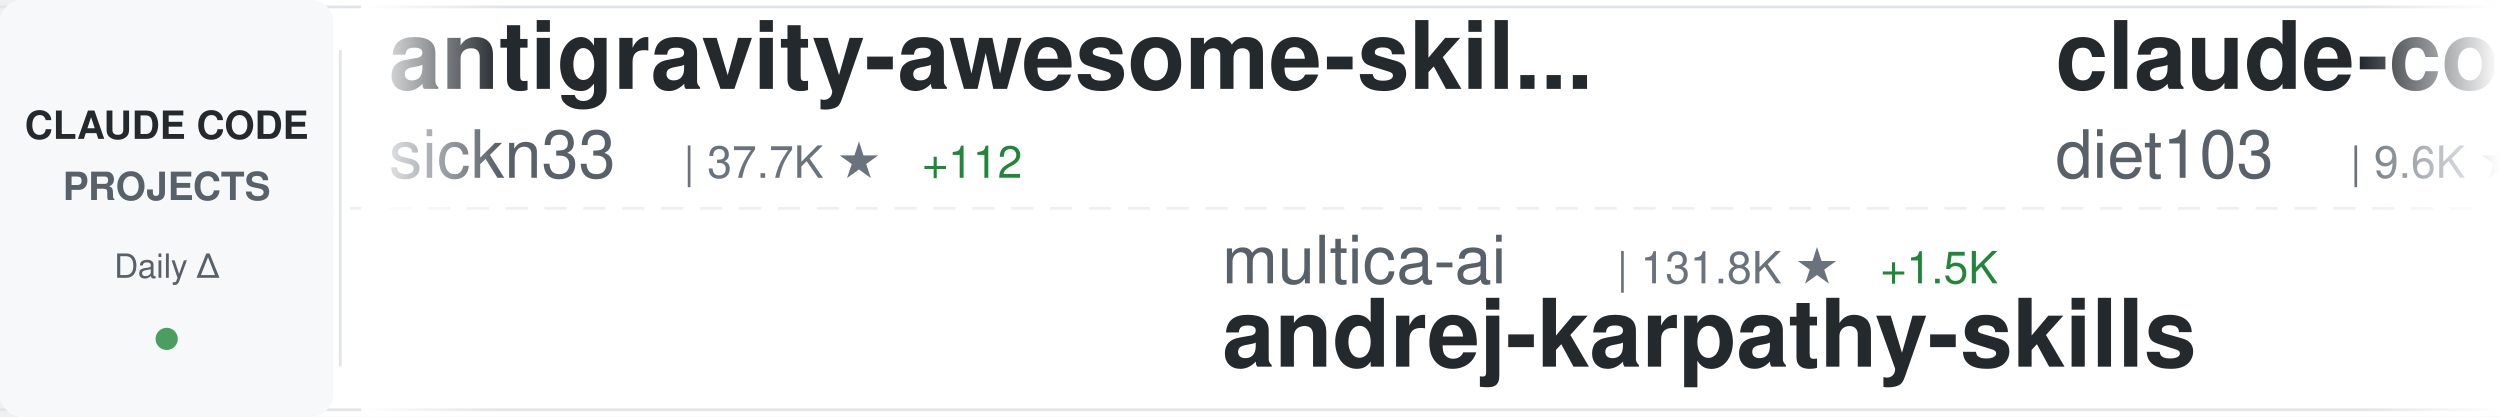
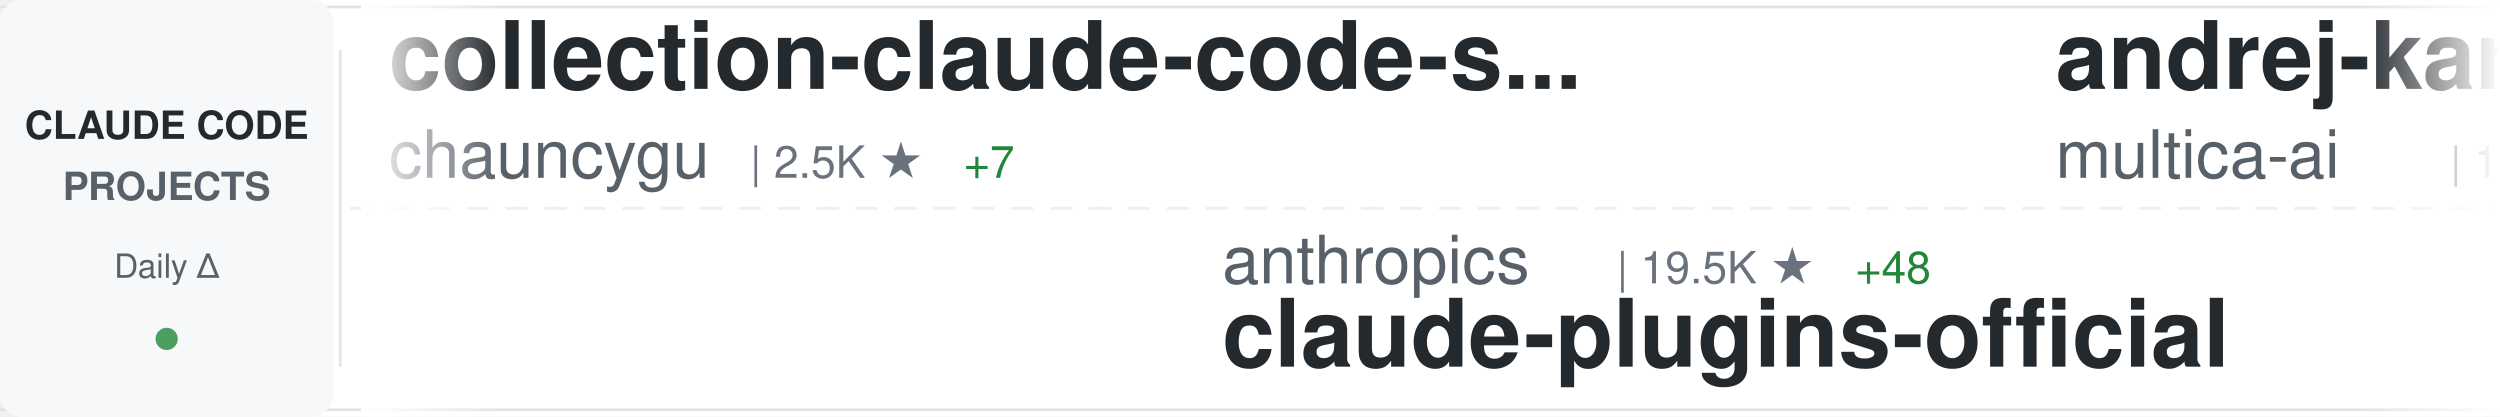
<svg xmlns="http://www.w3.org/2000/svg" width="900" height="150">
  <defs>
    <linearGradient id="awesomeLeftFade" x1="0%" y1="0%" x2="100%" y2="0%">
      <stop offset="0%" style="stop-color:#ffffff;stop-opacity:1" />
      <stop offset="100%" style="stop-color:#ffffff;stop-opacity:0" />
    </linearGradient>
    <linearGradient id="awesomeRightFade" x1="0%" y1="0%" x2="100%" y2="0%">
      <stop offset="0%" style="stop-color:#ffffff;stop-opacity:0" />
      <stop offset="100%" style="stop-color:#ffffff;stop-opacity:1" />
    </linearGradient>
  </defs>
  <rect width="900" height="150" fill="#ffffff" rx="8" />
  <rect x="0" y="2" width="900" height="1" fill="#e1e4e8" />
  <rect x="0" y="147" width="900" height="1" fill="#e1e4e8" />
  <line x1="0" y1="75" x2="900" y2="75" stroke="#e1e4e8" stroke-width="1" stroke-dasharray="8 6" opacity="0.6" />
  <rect x="0" y="0" width="120" height="150" fill="#f6f8fa" rx="8" />
  <text x="60" y="50" font-family="-apple-system, BlinkMacSystemFont, 'Segoe UI', Helvetica, Arial, sans-serif" font-size="14" font-weight="600" fill="#24292e" text-anchor="middle">CLAUDE CODE</text>
  <text x="60" y="72" font-family="-apple-system, BlinkMacSystemFont, 'Segoe UI', Helvetica, Arial, sans-serif" font-size="14" font-weight="600" fill="#586069" text-anchor="middle">PROJECTS</text>
  <text x="60" y="100" font-family="-apple-system, BlinkMacSystemFont, 'Segoe UI', Helvetica, Arial, sans-serif" font-size="12" font-weight="500" fill="#586069" text-anchor="middle">Daily Δ</text>
  <circle cx="60" cy="122" r="4" fill="#22863a" opacity="0.8" />
  <rect x="122" y="18" width="1" height="114" fill="#e1e4e8" />
  <clipPath id="awesomeTickerClip">
    <rect x="130" y="0" width="770" height="150" />
  </clipPath>
  <g clip-path="url(#awesomeTickerClip)">
    <g id="awesomeTickerItems">
      <animateTransform attributeName="transform" attributeType="XML" type="translate" from="0 0" to="-3000 0" dur="54s" repeatCount="indefinite" />
      <g transform="translate(0, 0)">
-         <text x="140" y="32" font-family="-apple-system, BlinkMacSystemFont, 'Segoe UI', Helvetica, Arial, sans-serif" font-size="34" font-weight="600" fill="#24292e">antigravity-awesome-skil...</text>
-         <text x="140" y="64" font-family="-apple-system, BlinkMacSystemFont, 'Segoe UI', Helvetica, Arial, sans-serif" font-size="24" font-weight="400" fill="#586069">sickn33</text>
-         <text x="246" y="64" font-family="-apple-system, BlinkMacSystemFont, 'Segoe UI', Helvetica, Arial, sans-serif" font-size="16" font-weight="500" fill="#6a737d">| 37.7K ★</text>
-         <text x="332" y="64" font-family="-apple-system, BlinkMacSystemFont, 'Segoe UI', Helvetica, Arial, sans-serif" font-size="16" font-weight="500" fill="#22863a"> +112</text>
+         <text x="140" y="32" font-family="-apple-system, BlinkMacSystemFont, 'Segoe UI', Helvetica, Arial, sans-serif" font-size="34" font-weight="600" fill="#24292e">collection-claude-code-s...</text>
+         <text x="140" y="64" font-family="-apple-system, BlinkMacSystemFont, 'Segoe UI', Helvetica, Arial, sans-serif" font-size="24" font-weight="400" fill="#586069">chauncygu</text>
+         <text x="270" y="64" font-family="-apple-system, BlinkMacSystemFont, 'Segoe UI', Helvetica, Arial, sans-serif" font-size="16" font-weight="500" fill="#6a737d">| 2.5K ★</text>
+         <text x="347" y="64" font-family="-apple-system, BlinkMacSystemFont, 'Segoe UI', Helvetica, Arial, sans-serif" font-size="16" font-weight="500" fill="#22863a"> +7</text>
      </g>
      <g transform="translate(300, 0)">
-         <text x="140" y="102" font-family="-apple-system, BlinkMacSystemFont, 'Segoe UI', Helvetica, Arial, sans-serif" font-size="24" font-weight="400" fill="#586069">multica-ai</text>
-         <text x="282" y="102" font-family="-apple-system, BlinkMacSystemFont, 'Segoe UI', Helvetica, Arial, sans-serif" font-size="16" font-weight="500" fill="#6a737d">| 131.8K ★</text>
-         <text x="377" y="102" font-family="-apple-system, BlinkMacSystemFont, 'Segoe UI', Helvetica, Arial, sans-serif" font-size="16" font-weight="500" fill="#22863a"> +1.5K</text>
-         <text x="140" y="132" font-family="-apple-system, BlinkMacSystemFont, 'Segoe UI', Helvetica, Arial, sans-serif" font-size="34" font-weight="600" fill="#24292e">andrej-karpathy-skills</text>
+         <text x="140" y="102" font-family="-apple-system, BlinkMacSystemFont, 'Segoe UI', Helvetica, Arial, sans-serif" font-size="24" font-weight="400" fill="#586069">anthropics</text>
+         <text x="282" y="102" font-family="-apple-system, BlinkMacSystemFont, 'Segoe UI', Helvetica, Arial, sans-serif" font-size="16" font-weight="500" fill="#6a737d">| 19.5K ★</text>
+         <text x="368" y="102" font-family="-apple-system, BlinkMacSystemFont, 'Segoe UI', Helvetica, Arial, sans-serif" font-size="16" font-weight="500" fill="#22863a"> +48</text>
+         <text x="140" y="132" font-family="-apple-system, BlinkMacSystemFont, 'Segoe UI', Helvetica, Arial, sans-serif" font-size="34" font-weight="600" fill="#24292e">claude-plugins-official</text>
      </g>
      <g transform="translate(600, 0)">
-         <text x="140" y="32" font-family="-apple-system, BlinkMacSystemFont, 'Segoe UI', Helvetica, Arial, sans-serif" font-size="34" font-weight="600" fill="#24292e">claude-code-infrastructu...</text>
-         <text x="140" y="64" font-family="-apple-system, BlinkMacSystemFont, 'Segoe UI', Helvetica, Arial, sans-serif" font-size="24" font-weight="400" fill="#586069">diet103</text>
-         <text x="246" y="64" font-family="-apple-system, BlinkMacSystemFont, 'Segoe UI', Helvetica, Arial, sans-serif" font-size="16" font-weight="500" fill="#6a737d">| 9.6K ★</text>
-         <text x="323" y="64" font-family="-apple-system, BlinkMacSystemFont, 'Segoe UI', Helvetica, Arial, sans-serif" font-size="16" font-weight="500" fill="#22863a"> +3</text>
+         <text x="140" y="32" font-family="-apple-system, BlinkMacSystemFont, 'Segoe UI', Helvetica, Arial, sans-serif" font-size="34" font-weight="600" fill="#24292e">andrej-karpathy-skills</text>
+         <text x="140" y="64" font-family="-apple-system, BlinkMacSystemFont, 'Segoe UI', Helvetica, Arial, sans-serif" font-size="24" font-weight="400" fill="#586069">multica-ai</text>
+         <text x="282" y="64" font-family="-apple-system, BlinkMacSystemFont, 'Segoe UI', Helvetica, Arial, sans-serif" font-size="16" font-weight="500" fill="#6a737d">| 132.3K ★</text>
+         <text x="377" y="64" font-family="-apple-system, BlinkMacSystemFont, 'Segoe UI', Helvetica, Arial, sans-serif" font-size="16" font-weight="500" fill="#22863a"> +1.6K</text>
      </g>
      <g transform="translate(900, 0)">
-         <text x="140" y="102" font-family="-apple-system, BlinkMacSystemFont, 'Segoe UI', Helvetica, Arial, sans-serif" font-size="24" font-weight="400" fill="#586069">feiskyer</text>
-         <text x="258" y="102" font-family="-apple-system, BlinkMacSystemFont, 'Segoe UI', Helvetica, Arial, sans-serif" font-size="16" font-weight="500" fill="#6a737d">| 1.5K ★</text>
-         <text x="335" y="102" font-family="-apple-system, BlinkMacSystemFont, 'Segoe UI', Helvetica, Arial, sans-serif" font-size="16" font-weight="500" fill="#22863a"> +2</text>
-         <text x="140" y="132" font-family="-apple-system, BlinkMacSystemFont, 'Segoe UI', Helvetica, Arial, sans-serif" font-size="34" font-weight="600" fill="#24292e">claude-code-settings</text>
+         <text x="140" y="102" font-family="-apple-system, BlinkMacSystemFont, 'Segoe UI', Helvetica, Arial, sans-serif" font-size="24" font-weight="400" fill="#586069">andrew-kramer-inno</text>
+         <text x="378" y="102" font-family="-apple-system, BlinkMacSystemFont, 'Segoe UI', Helvetica, Arial, sans-serif" font-size="16" font-weight="500" fill="#6a737d">| 588 ★</text>
+         <text x="140" y="132" font-family="-apple-system, BlinkMacSystemFont, 'Segoe UI', Helvetica, Arial, sans-serif" font-size="34" font-weight="600" fill="#24292e">claude-code-source-build</text>
      </g>
      <g transform="translate(1200, 0)">
-         <text x="140" y="32" font-family="-apple-system, BlinkMacSystemFont, 'Segoe UI', Helvetica, Arial, sans-serif" font-size="34" font-weight="600" fill="#24292e">claude-code</text>
-         <text x="140" y="64" font-family="-apple-system, BlinkMacSystemFont, 'Segoe UI', Helvetica, Arial, sans-serif" font-size="24" font-weight="400" fill="#586069">T-Lab-CUHKSZ</text>
-         <text x="306" y="64" font-family="-apple-system, BlinkMacSystemFont, 'Segoe UI', Helvetica, Arial, sans-serif" font-size="16" font-weight="500" fill="#6a737d">| 310 ★</text>
+         <text x="140" y="32" font-family="-apple-system, BlinkMacSystemFont, 'Segoe UI', Helvetica, Arial, sans-serif" font-size="34" font-weight="600" fill="#24292e">claude-code-security-rev...</text>
+         <text x="140" y="64" font-family="-apple-system, BlinkMacSystemFont, 'Segoe UI', Helvetica, Arial, sans-serif" font-size="24" font-weight="400" fill="#586069">anthropics</text>
+         <text x="282" y="64" font-family="-apple-system, BlinkMacSystemFont, 'Segoe UI', Helvetica, Arial, sans-serif" font-size="16" font-weight="500" fill="#6a737d">| 4.6K ★</text>
+         <text x="359" y="64" font-family="-apple-system, BlinkMacSystemFont, 'Segoe UI', Helvetica, Arial, sans-serif" font-size="16" font-weight="500" fill="#22863a"> +5</text>
      </g>
      <g transform="translate(1500, 0)">
-         <text x="140" y="102" font-family="-apple-system, BlinkMacSystemFont, 'Segoe UI', Helvetica, Arial, sans-serif" font-size="24" font-weight="400" fill="#586069">ykdojo</text>
-         <text x="234" y="102" font-family="-apple-system, BlinkMacSystemFont, 'Segoe UI', Helvetica, Arial, sans-serif" font-size="16" font-weight="500" fill="#6a737d">| 8.3K ★</text>
-         <text x="311" y="102" font-family="-apple-system, BlinkMacSystemFont, 'Segoe UI', Helvetica, Arial, sans-serif" font-size="16" font-weight="500" fill="#22863a"> +28</text>
-         <text x="140" y="132" font-family="-apple-system, BlinkMacSystemFont, 'Segoe UI', Helvetica, Arial, sans-serif" font-size="34" font-weight="600" fill="#24292e">claude-code-tips</text>
+         <text x="140" y="102" font-family="-apple-system, BlinkMacSystemFont, 'Segoe UI', Helvetica, Arial, sans-serif" font-size="24" font-weight="400" fill="#586069">shanraisshan</text>
+         <text x="306" y="102" font-family="-apple-system, BlinkMacSystemFont, 'Segoe UI', Helvetica, Arial, sans-serif" font-size="16" font-weight="500" fill="#6a737d">| 53.3K ★</text>
+         <text x="392" y="102" font-family="-apple-system, BlinkMacSystemFont, 'Segoe UI', Helvetica, Arial, sans-serif" font-size="16" font-weight="500" fill="#22863a"> +131</text>
+         <text x="140" y="132" font-family="-apple-system, BlinkMacSystemFont, 'Segoe UI', Helvetica, Arial, sans-serif" font-size="34" font-weight="600" fill="#24292e">claude-code-best-practic...</text>
      </g>
      <g transform="translate(1800, 0)">
-         <text x="140" y="32" font-family="-apple-system, BlinkMacSystemFont, 'Segoe UI', Helvetica, Arial, sans-serif" font-size="34" font-weight="600" fill="#24292e">claude-code</text>
-         <text x="140" y="64" font-family="-apple-system, BlinkMacSystemFont, 'Segoe UI', Helvetica, Arial, sans-serif" font-size="24" font-weight="400" fill="#586069">alex000kim</text>
-         <text x="282" y="64" font-family="-apple-system, BlinkMacSystemFont, 'Segoe UI', Helvetica, Arial, sans-serif" font-size="16" font-weight="500" fill="#6a737d">| 227 ★</text>
-         <text x="350" y="64" font-family="-apple-system, BlinkMacSystemFont, 'Segoe UI', Helvetica, Arial, sans-serif" font-size="16" font-weight="500" fill="#22863a"> +2</text>
+         <text x="140" y="32" font-family="-apple-system, BlinkMacSystemFont, 'Segoe UI', Helvetica, Arial, sans-serif" font-size="34" font-weight="600" fill="#24292e">claude-code-settings</text>
+         <text x="140" y="64" font-family="-apple-system, BlinkMacSystemFont, 'Segoe UI', Helvetica, Arial, sans-serif" font-size="24" font-weight="400" fill="#586069">feiskyer</text>
+         <text x="258" y="64" font-family="-apple-system, BlinkMacSystemFont, 'Segoe UI', Helvetica, Arial, sans-serif" font-size="16" font-weight="500" fill="#6a737d">| 1.5K ★</text>
+         <text x="335" y="64" font-family="-apple-system, BlinkMacSystemFont, 'Segoe UI', Helvetica, Arial, sans-serif" font-size="16" font-weight="500" fill="#22863a"> +2</text>
      </g>
      <g transform="translate(2100, 0)">
-         <text x="140" y="102" font-family="-apple-system, BlinkMacSystemFont, 'Segoe UI', Helvetica, Arial, sans-serif" font-size="24" font-weight="400" fill="#586069">luyao618</text>
-         <text x="258" y="102" font-family="-apple-system, BlinkMacSystemFont, 'Segoe UI', Helvetica, Arial, sans-serif" font-size="16" font-weight="500" fill="#6a737d">| 1.4K ★</text>
-         <text x="335" y="102" font-family="-apple-system, BlinkMacSystemFont, 'Segoe UI', Helvetica, Arial, sans-serif" font-size="16" font-weight="500" fill="#22863a"> +4</text>
-         <text x="140" y="132" font-family="-apple-system, BlinkMacSystemFont, 'Segoe UI', Helvetica, Arial, sans-serif" font-size="34" font-weight="600" fill="#24292e">Claude-Code-Source-Study</text>
+         <text x="140" y="102" font-family="-apple-system, BlinkMacSystemFont, 'Segoe UI', Helvetica, Arial, sans-serif" font-size="24" font-weight="400" fill="#586069">alex000kim</text>
+         <text x="282" y="102" font-family="-apple-system, BlinkMacSystemFont, 'Segoe UI', Helvetica, Arial, sans-serif" font-size="16" font-weight="500" fill="#6a737d">| 227 ★</text>
+         <text x="350" y="102" font-family="-apple-system, BlinkMacSystemFont, 'Segoe UI', Helvetica, Arial, sans-serif" font-size="16" font-weight="500" fill="#22863a"> +2</text>
+         <text x="140" y="132" font-family="-apple-system, BlinkMacSystemFont, 'Segoe UI', Helvetica, Arial, sans-serif" font-size="34" font-weight="600" fill="#24292e">claude-code</text>
      </g>
      <g transform="translate(2400, 0)">
-         <text x="140" y="32" font-family="-apple-system, BlinkMacSystemFont, 'Segoe UI', Helvetica, Arial, sans-serif" font-size="34" font-weight="600" fill="#24292e">learn-claude-code</text>
-         <text x="140" y="64" font-family="-apple-system, BlinkMacSystemFont, 'Segoe UI', Helvetica, Arial, sans-serif" font-size="24" font-weight="400" fill="#586069">shareAI-lab</text>
-         <text x="294" y="64" font-family="-apple-system, BlinkMacSystemFont, 'Segoe UI', Helvetica, Arial, sans-serif" font-size="16" font-weight="500" fill="#6a737d">| 60.8K ★</text>
-         <text x="380" y="64" font-family="-apple-system, BlinkMacSystemFont, 'Segoe UI', Helvetica, Arial, sans-serif" font-size="16" font-weight="500" fill="#22863a"> +146</text>
+         <text x="140" y="32" font-family="-apple-system, BlinkMacSystemFont, 'Segoe UI', Helvetica, Arial, sans-serif" font-size="34" font-weight="600" fill="#24292e">claude-code-showcase</text>
+         <text x="140" y="64" font-family="-apple-system, BlinkMacSystemFont, 'Segoe UI', Helvetica, Arial, sans-serif" font-size="24" font-weight="400" fill="#586069">ChrisWiles</text>
+         <text x="282" y="64" font-family="-apple-system, BlinkMacSystemFont, 'Segoe UI', Helvetica, Arial, sans-serif" font-size="16" font-weight="500" fill="#6a737d">| 5.9K ★</text>
+         <text x="359" y="64" font-family="-apple-system, BlinkMacSystemFont, 'Segoe UI', Helvetica, Arial, sans-serif" font-size="16" font-weight="500" fill="#22863a"> +1</text>
      </g>
      <g transform="translate(2700, 0)">
-         <text x="140" y="102" font-family="-apple-system, BlinkMacSystemFont, 'Segoe UI', Helvetica, Arial, sans-serif" font-size="24" font-weight="400" fill="#586069">Cranot</text>
-         <text x="234" y="102" font-family="-apple-system, BlinkMacSystemFont, 'Segoe UI', Helvetica, Arial, sans-serif" font-size="16" font-weight="500" fill="#6a737d">| 2.7K ★</text>
-         <text x="311" y="102" font-family="-apple-system, BlinkMacSystemFont, 'Segoe UI', Helvetica, Arial, sans-serif" font-size="16" font-weight="500" fill="#22863a"> +4</text>
-         <text x="140" y="132" font-family="-apple-system, BlinkMacSystemFont, 'Segoe UI', Helvetica, Arial, sans-serif" font-size="34" font-weight="600" fill="#24292e">claude-code-guide</text>
+         <text x="140" y="102" font-family="-apple-system, BlinkMacSystemFont, 'Segoe UI', Helvetica, Arial, sans-serif" font-size="24" font-weight="400" fill="#586069">ChinaSiro</text>
+         <text x="270" y="102" font-family="-apple-system, BlinkMacSystemFont, 'Segoe UI', Helvetica, Arial, sans-serif" font-size="16" font-weight="500" fill="#6a737d">| 9.2K ★</text>
+         <text x="347" y="102" font-family="-apple-system, BlinkMacSystemFont, 'Segoe UI', Helvetica, Arial, sans-serif" font-size="16" font-weight="500" fill="#22863a"> +5</text>
+         <text x="140" y="132" font-family="-apple-system, BlinkMacSystemFont, 'Segoe UI', Helvetica, Arial, sans-serif" font-size="34" font-weight="600" fill="#24292e">claude-code-sourcemap</text>
      </g>
      <g transform="translate(3000, 0)">
-         <text x="140" y="32" font-family="-apple-system, BlinkMacSystemFont, 'Segoe UI', Helvetica, Arial, sans-serif" font-size="34" font-weight="600" fill="#24292e">antigravity-awesome-skil...</text>
-         <text x="140" y="64" font-family="-apple-system, BlinkMacSystemFont, 'Segoe UI', Helvetica, Arial, sans-serif" font-size="24" font-weight="400" fill="#586069">sickn33</text>
-         <text x="246" y="64" font-family="-apple-system, BlinkMacSystemFont, 'Segoe UI', Helvetica, Arial, sans-serif" font-size="16" font-weight="500" fill="#6a737d">| 37.7K ★</text>
-         <text x="332" y="64" font-family="-apple-system, BlinkMacSystemFont, 'Segoe UI', Helvetica, Arial, sans-serif" font-size="16" font-weight="500" fill="#22863a"> +112</text>
+         <text x="140" y="32" font-family="-apple-system, BlinkMacSystemFont, 'Segoe UI', Helvetica, Arial, sans-serif" font-size="34" font-weight="600" fill="#24292e">collection-claude-code-s...</text>
+         <text x="140" y="64" font-family="-apple-system, BlinkMacSystemFont, 'Segoe UI', Helvetica, Arial, sans-serif" font-size="24" font-weight="400" fill="#586069">chauncygu</text>
+         <text x="270" y="64" font-family="-apple-system, BlinkMacSystemFont, 'Segoe UI', Helvetica, Arial, sans-serif" font-size="16" font-weight="500" fill="#6a737d">| 2.5K ★</text>
+         <text x="347" y="64" font-family="-apple-system, BlinkMacSystemFont, 'Segoe UI', Helvetica, Arial, sans-serif" font-size="16" font-weight="500" fill="#22863a"> +7</text>
      </g>
      <g transform="translate(3300, 0)">
-         <text x="140" y="102" font-family="-apple-system, BlinkMacSystemFont, 'Segoe UI', Helvetica, Arial, sans-serif" font-size="24" font-weight="400" fill="#586069">multica-ai</text>
-         <text x="282" y="102" font-family="-apple-system, BlinkMacSystemFont, 'Segoe UI', Helvetica, Arial, sans-serif" font-size="16" font-weight="500" fill="#6a737d">| 131.8K ★</text>
-         <text x="377" y="102" font-family="-apple-system, BlinkMacSystemFont, 'Segoe UI', Helvetica, Arial, sans-serif" font-size="16" font-weight="500" fill="#22863a"> +1.5K</text>
-         <text x="140" y="132" font-family="-apple-system, BlinkMacSystemFont, 'Segoe UI', Helvetica, Arial, sans-serif" font-size="34" font-weight="600" fill="#24292e">andrej-karpathy-skills</text>
+         <text x="140" y="102" font-family="-apple-system, BlinkMacSystemFont, 'Segoe UI', Helvetica, Arial, sans-serif" font-size="24" font-weight="400" fill="#586069">anthropics</text>
+         <text x="282" y="102" font-family="-apple-system, BlinkMacSystemFont, 'Segoe UI', Helvetica, Arial, sans-serif" font-size="16" font-weight="500" fill="#6a737d">| 19.5K ★</text>
+         <text x="368" y="102" font-family="-apple-system, BlinkMacSystemFont, 'Segoe UI', Helvetica, Arial, sans-serif" font-size="16" font-weight="500" fill="#22863a"> +48</text>
+         <text x="140" y="132" font-family="-apple-system, BlinkMacSystemFont, 'Segoe UI', Helvetica, Arial, sans-serif" font-size="34" font-weight="600" fill="#24292e">claude-plugins-official</text>
      </g>
      <g transform="translate(3600, 0)">
-         <text x="140" y="32" font-family="-apple-system, BlinkMacSystemFont, 'Segoe UI', Helvetica, Arial, sans-serif" font-size="34" font-weight="600" fill="#24292e">claude-code-infrastructu...</text>
-         <text x="140" y="64" font-family="-apple-system, BlinkMacSystemFont, 'Segoe UI', Helvetica, Arial, sans-serif" font-size="24" font-weight="400" fill="#586069">diet103</text>
-         <text x="246" y="64" font-family="-apple-system, BlinkMacSystemFont, 'Segoe UI', Helvetica, Arial, sans-serif" font-size="16" font-weight="500" fill="#6a737d">| 9.6K ★</text>
-         <text x="323" y="64" font-family="-apple-system, BlinkMacSystemFont, 'Segoe UI', Helvetica, Arial, sans-serif" font-size="16" font-weight="500" fill="#22863a"> +3</text>
+         <text x="140" y="32" font-family="-apple-system, BlinkMacSystemFont, 'Segoe UI', Helvetica, Arial, sans-serif" font-size="34" font-weight="600" fill="#24292e">andrej-karpathy-skills</text>
+         <text x="140" y="64" font-family="-apple-system, BlinkMacSystemFont, 'Segoe UI', Helvetica, Arial, sans-serif" font-size="24" font-weight="400" fill="#586069">multica-ai</text>
+         <text x="282" y="64" font-family="-apple-system, BlinkMacSystemFont, 'Segoe UI', Helvetica, Arial, sans-serif" font-size="16" font-weight="500" fill="#6a737d">| 132.3K ★</text>
+         <text x="377" y="64" font-family="-apple-system, BlinkMacSystemFont, 'Segoe UI', Helvetica, Arial, sans-serif" font-size="16" font-weight="500" fill="#22863a"> +1.6K</text>
      </g>
      <g transform="translate(3900, 0)">
-         <text x="140" y="102" font-family="-apple-system, BlinkMacSystemFont, 'Segoe UI', Helvetica, Arial, sans-serif" font-size="24" font-weight="400" fill="#586069">feiskyer</text>
-         <text x="258" y="102" font-family="-apple-system, BlinkMacSystemFont, 'Segoe UI', Helvetica, Arial, sans-serif" font-size="16" font-weight="500" fill="#6a737d">| 1.5K ★</text>
-         <text x="335" y="102" font-family="-apple-system, BlinkMacSystemFont, 'Segoe UI', Helvetica, Arial, sans-serif" font-size="16" font-weight="500" fill="#22863a"> +2</text>
-         <text x="140" y="132" font-family="-apple-system, BlinkMacSystemFont, 'Segoe UI', Helvetica, Arial, sans-serif" font-size="34" font-weight="600" fill="#24292e">claude-code-settings</text>
+         <text x="140" y="102" font-family="-apple-system, BlinkMacSystemFont, 'Segoe UI', Helvetica, Arial, sans-serif" font-size="24" font-weight="400" fill="#586069">andrew-kramer-inno</text>
+         <text x="378" y="102" font-family="-apple-system, BlinkMacSystemFont, 'Segoe UI', Helvetica, Arial, sans-serif" font-size="16" font-weight="500" fill="#6a737d">| 588 ★</text>
+         <text x="140" y="132" font-family="-apple-system, BlinkMacSystemFont, 'Segoe UI', Helvetica, Arial, sans-serif" font-size="34" font-weight="600" fill="#24292e">claude-code-source-build</text>
      </g>
    </g>
  </g>
  <rect x="130" y="0" width="50" height="150" fill="url(#awesomeLeftFade)" />
  <rect x="850" y="0" width="50" height="150" fill="url(#awesomeRightFade)" />
</svg>
